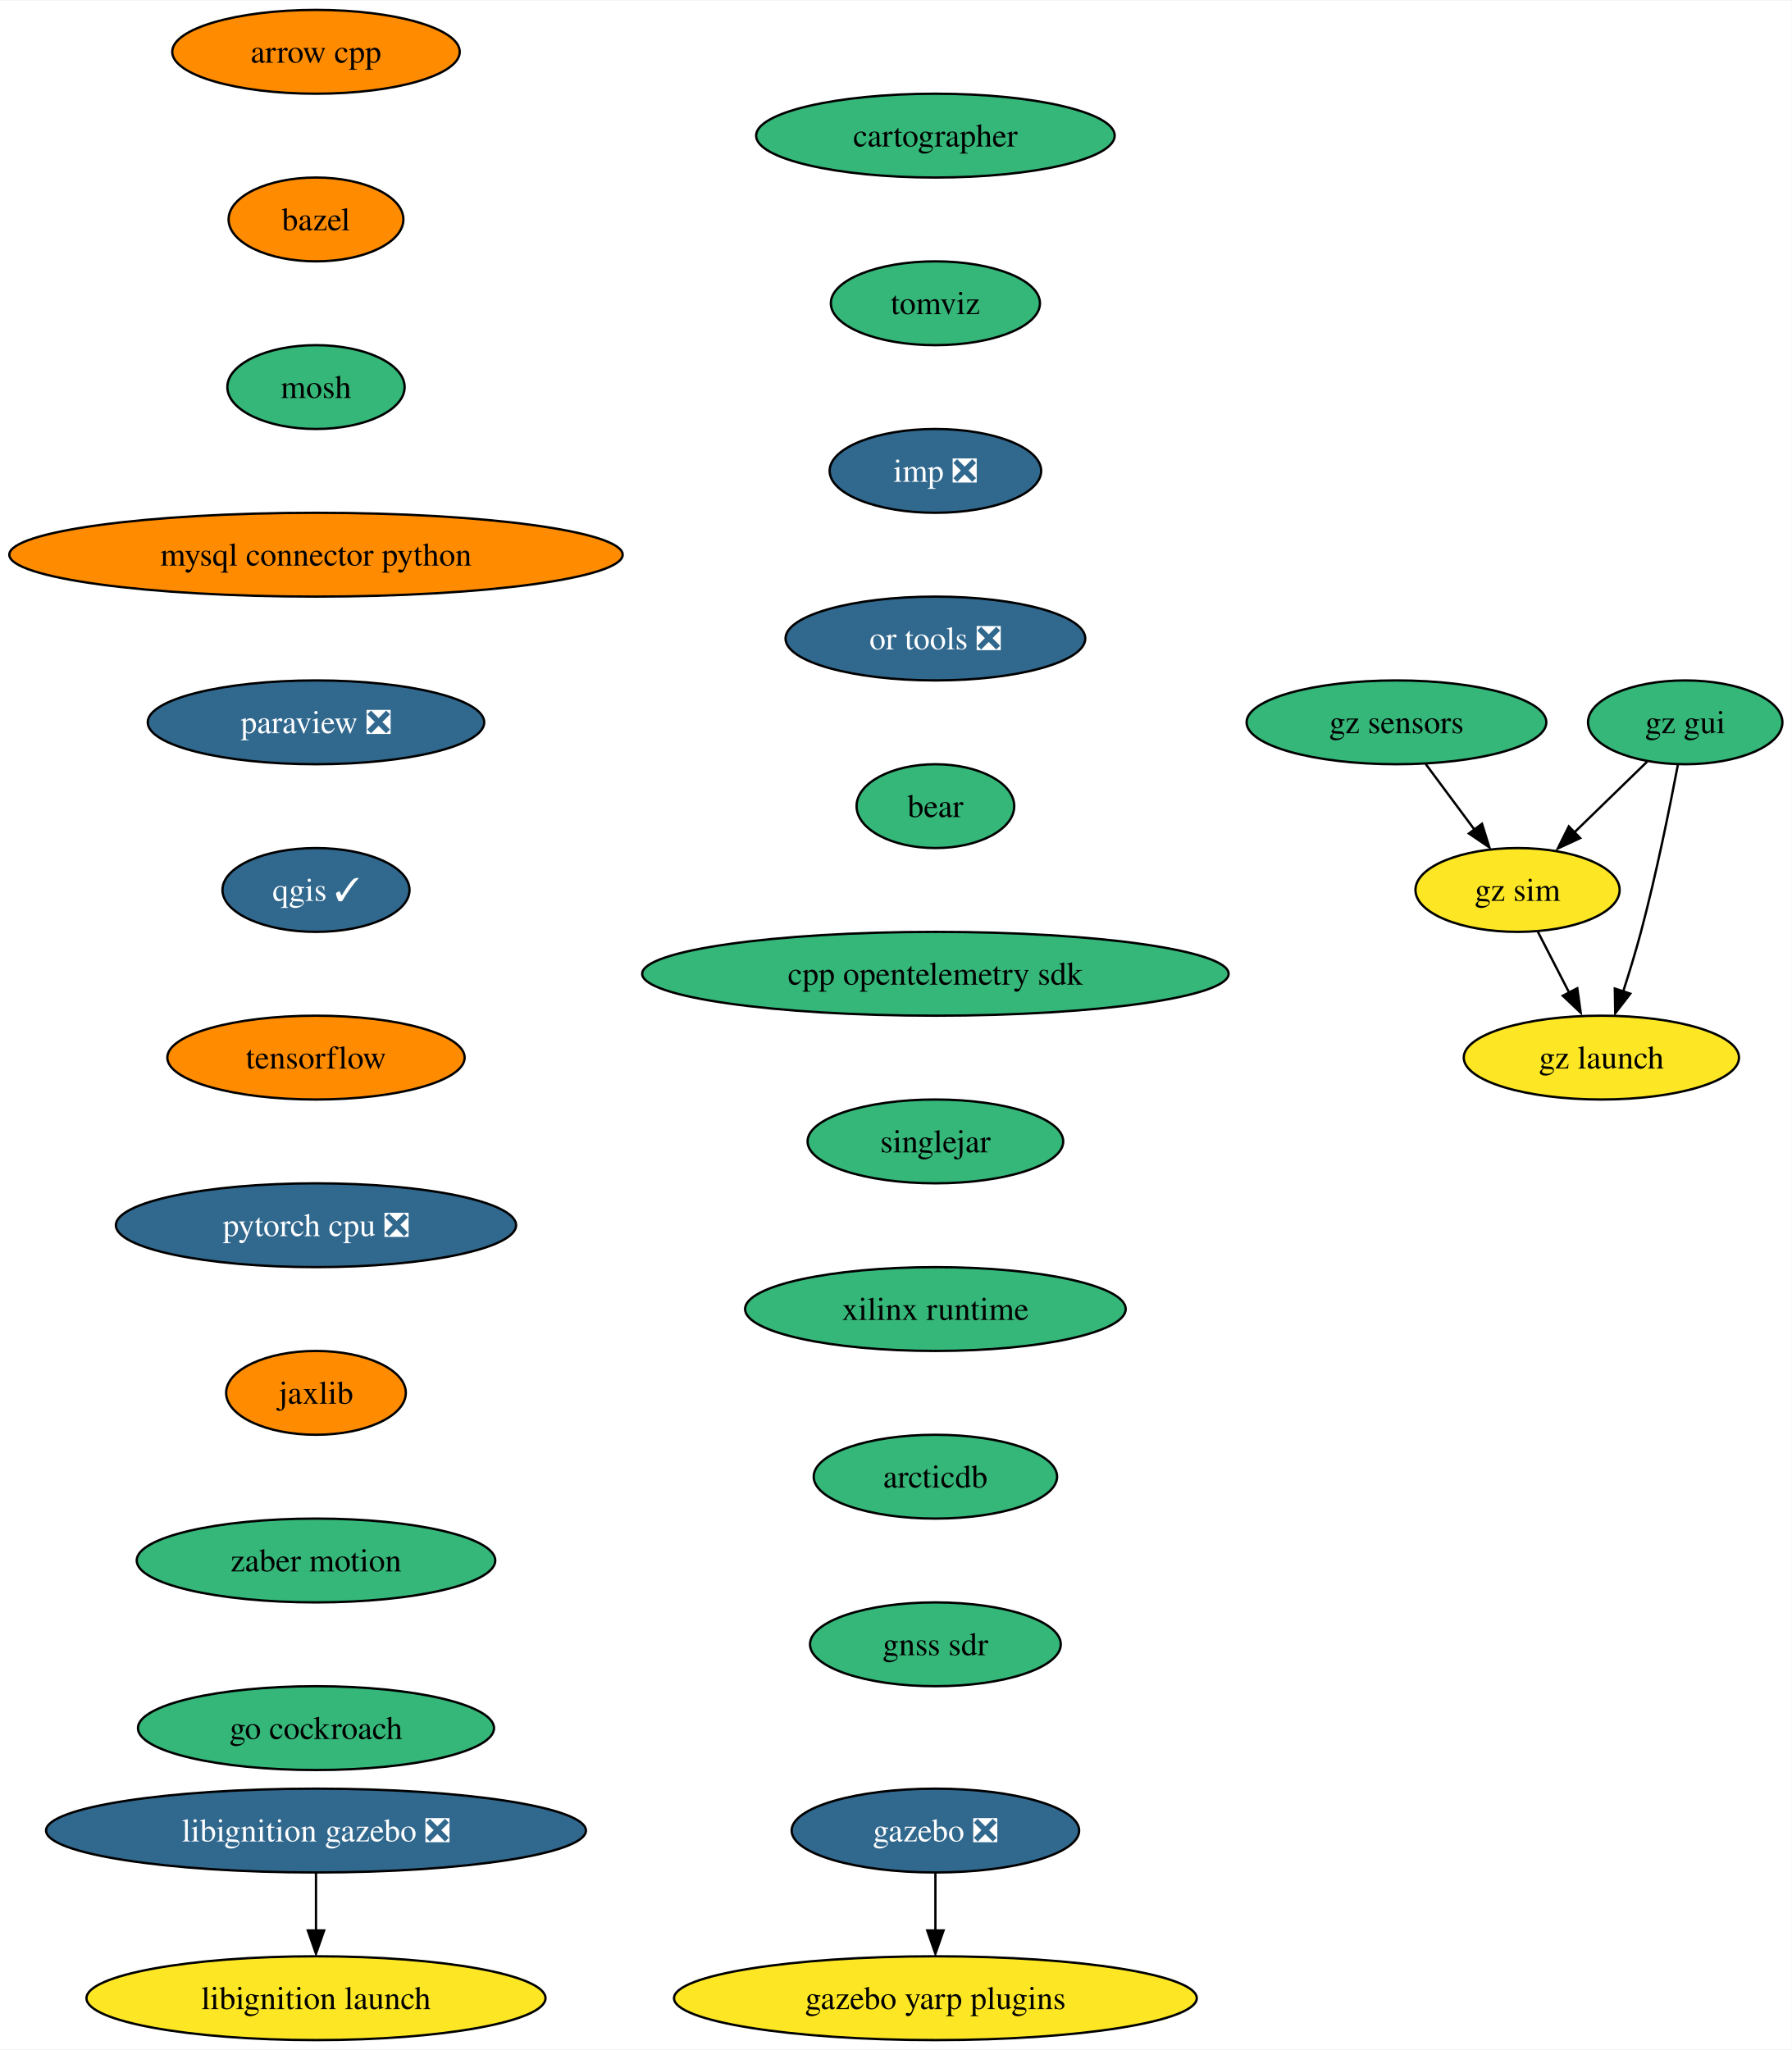
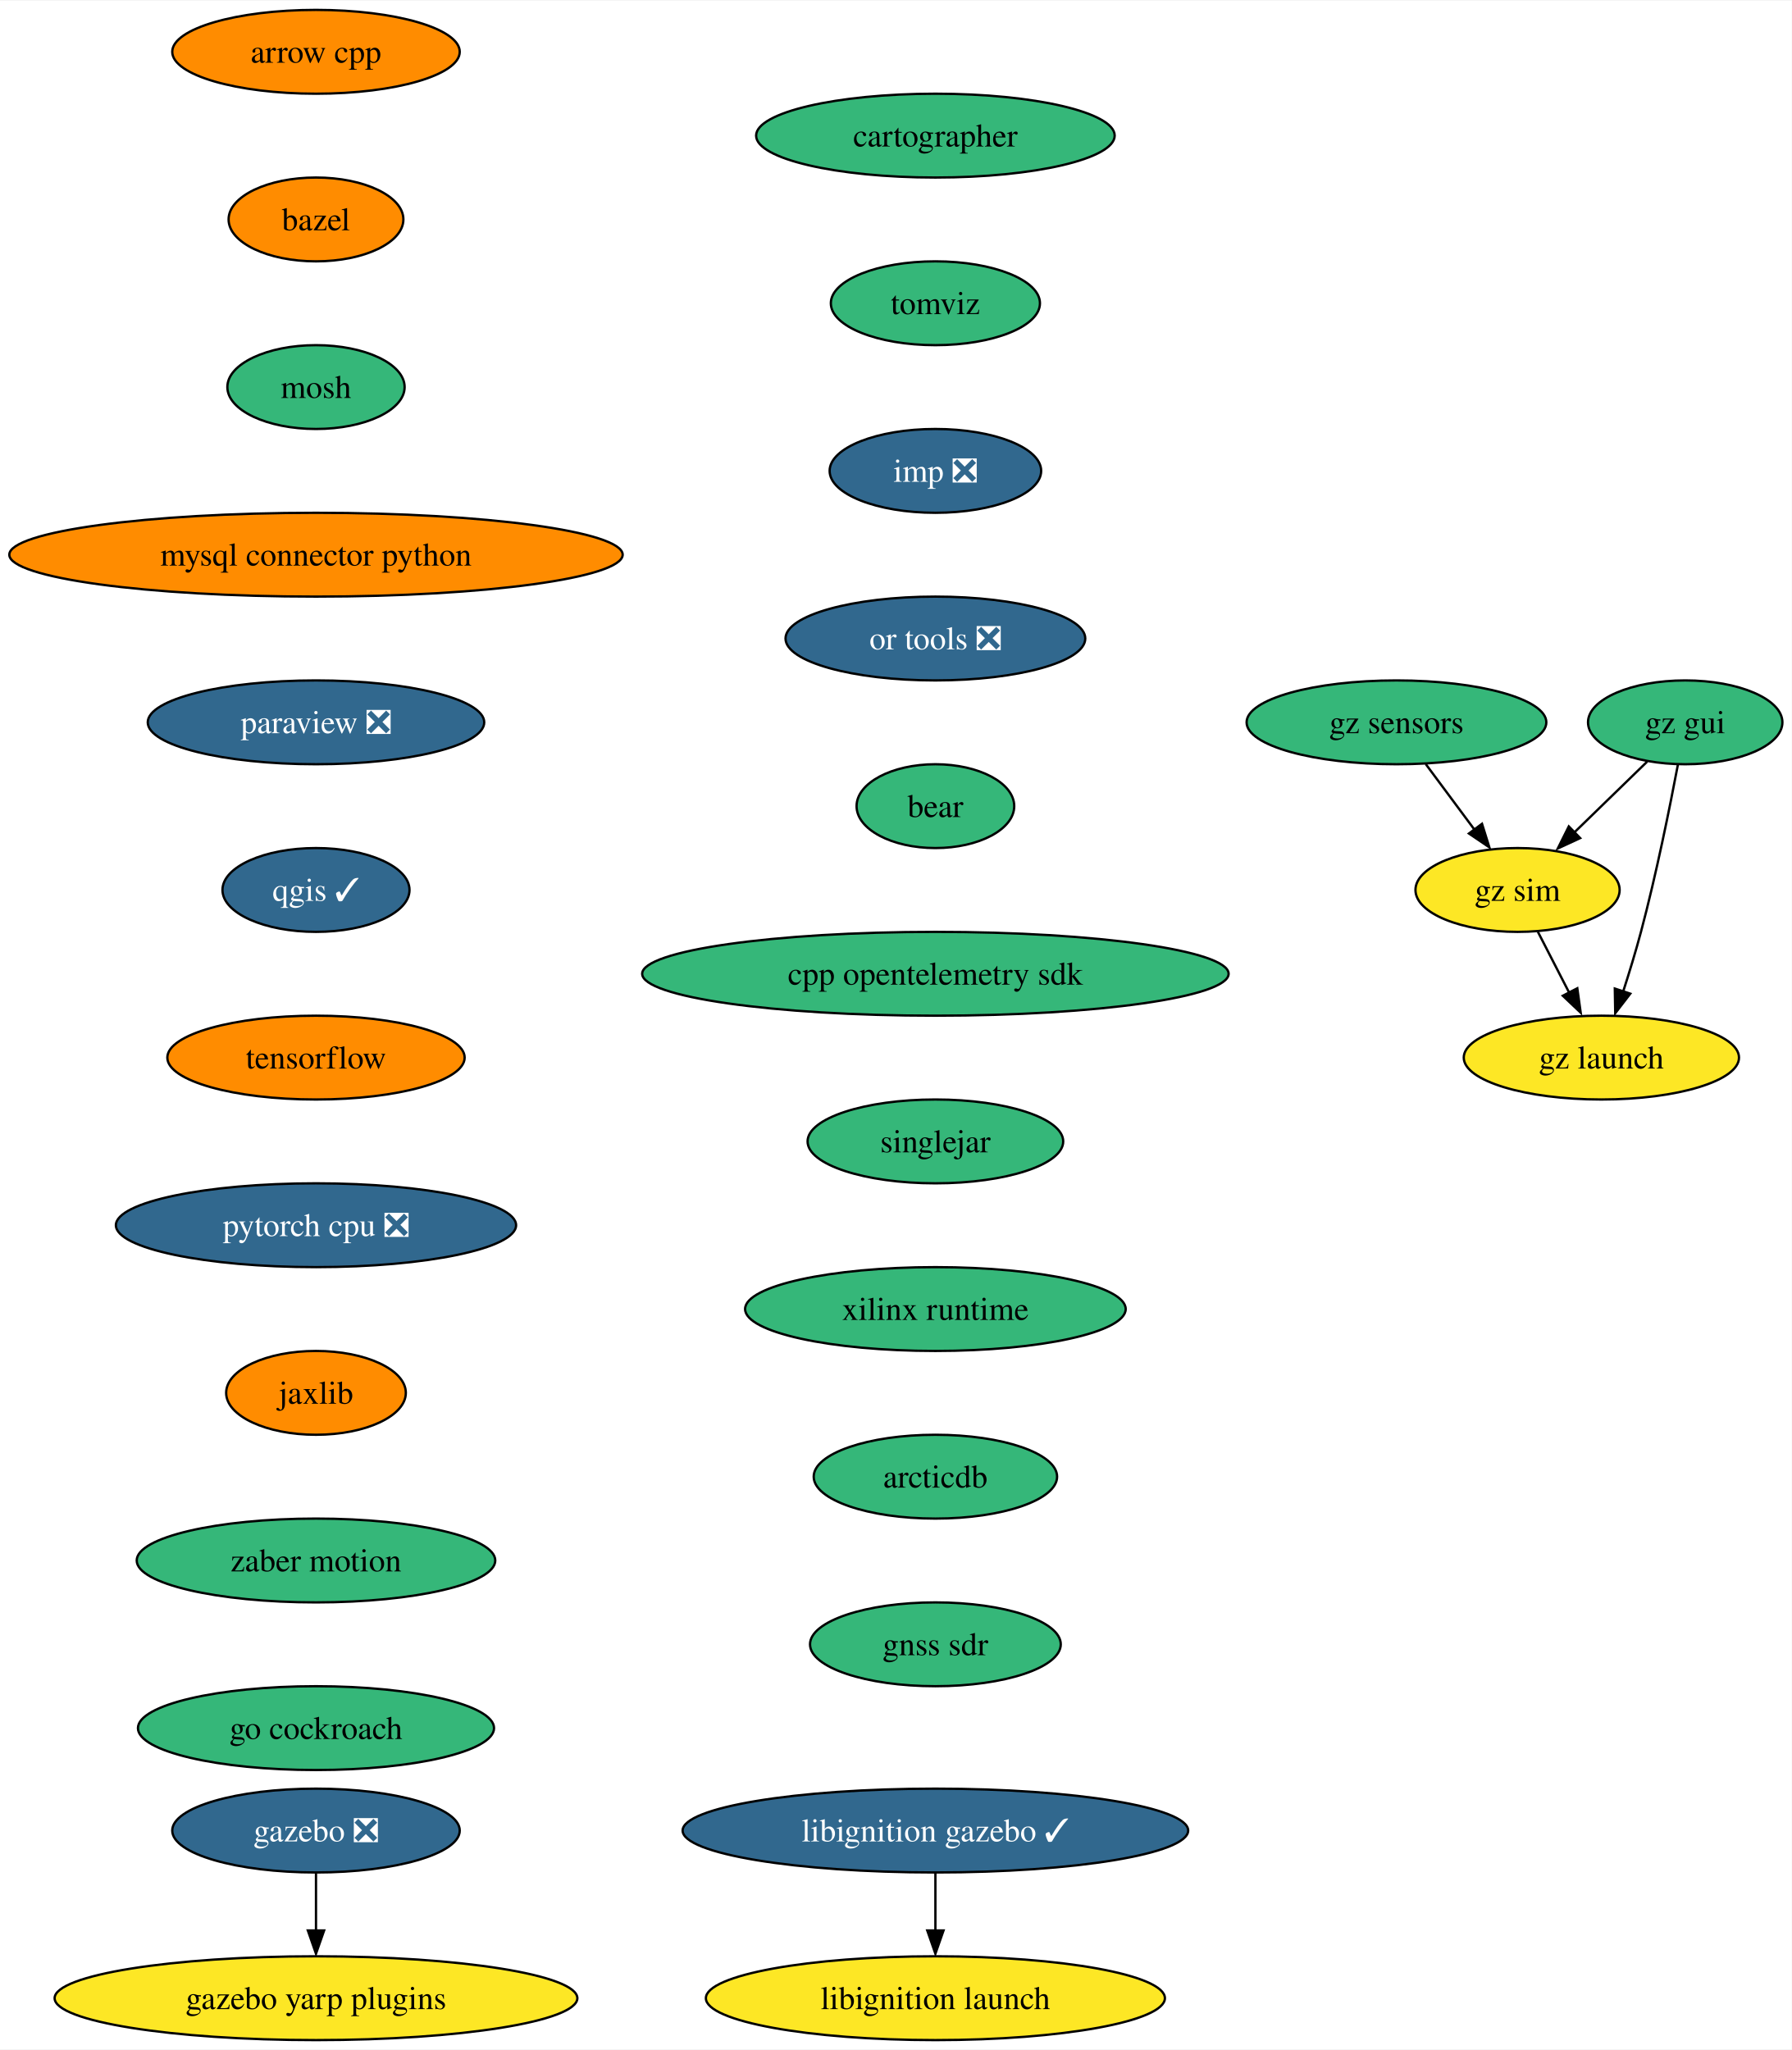
<svg xmlns="http://www.w3.org/2000/svg" xmlns:xlink="http://www.w3.org/1999/xlink" width="769pt" height="880pt" viewBox="0.00 0.00 769.44 880.00">
  <g id="graph0" class="graph" transform="scale(1 1) rotate(0) translate(4 876)">
    <polygon fill="white" stroke="none" points="-4,4 -4,-876 765.44,-876 765.44,4 -4,4" />
    <g id="node1" class="node">
      <g id="a_node1">
        <a xlink:href="https://github.com/conda-forge/arrow-cpp-feedstock" xlink:title="arrow cpp">
          <ellipse fill="#ff8c00" stroke="black" cx="131.7" cy="-854" rx="61.73" ry="18" />
          <text text-anchor="middle" x="131.7" y="-849.33" font-family="Times,serif" font-size="14.00">arrow cpp</text>
        </a>
      </g>
    </g>
    <g id="node2" class="node">
      <g id="a_node2">
        <a xlink:href="https://github.com/conda-forge/bazel-feedstock" xlink:title="bazel">
          <ellipse fill="#ff8c00" stroke="black" cx="131.7" cy="-782" rx="37.53" ry="18" />
          <text text-anchor="middle" x="131.7" y="-777.33" font-family="Times,serif" font-size="14.00">bazel</text>
        </a>
      </g>
    </g>
    <g id="node3" class="node">
      <g id="a_node3">
        <a xlink:href="https://github.com/conda-forge/mosh-feedstock" xlink:title="mosh">
          <ellipse fill="#35b779" stroke="black" cx="131.7" cy="-710" rx="38.06" ry="18" />
          <text text-anchor="middle" x="131.7" y="-705.33" font-family="Times,serif" font-size="14.00">mosh</text>
        </a>
      </g>
    </g>
    <g id="node4" class="node">
      <g id="a_node4">
        <a xlink:href="https://github.com/conda-forge/mysql-connector-python-feedstock" xlink:title="mysql connector python">
          <ellipse fill="#ff8c00" stroke="black" cx="131.7" cy="-638" rx="131.7" ry="18" />
          <text text-anchor="middle" x="131.7" y="-633.33" font-family="Times,serif" font-size="14.00">mysql connector python</text>
        </a>
      </g>
    </g>
    <g id="node5" class="node">
      <g id="a_node5">
        <a xlink:href="https://github.com/conda-forge/paraview-feedstock/pull/216" xlink:title="paraview ❎">
          <ellipse fill="#31688e" stroke="black" cx="131.7" cy="-566" rx="72.25" ry="18" />
          <text text-anchor="middle" x="131.7" y="-561.33" font-family="Times,serif" font-size="14.00" fill="white">paraview ❎</text>
        </a>
      </g>
    </g>
    <g id="node6" class="node">
      <g id="a_node6">
        <a xlink:href="https://github.com/conda-forge/qgis-feedstock/pull/378" xlink:title="qgis ✓">
          <ellipse fill="#31688e" stroke="black" cx="131.7" cy="-494" rx="40.16" ry="18" />
          <text text-anchor="middle" x="131.7" y="-489.32" font-family="Times,serif" font-size="14.00" fill="white">qgis ✓</text>
        </a>
      </g>
    </g>
    <g id="node7" class="node">
      <g id="a_node7">
        <a xlink:href="https://github.com/conda-forge/tensorflow-feedstock" xlink:title="tensorflow">
          <ellipse fill="#ff8c00" stroke="black" cx="131.7" cy="-422" rx="63.84" ry="18" />
          <text text-anchor="middle" x="131.7" y="-417.32" font-family="Times,serif" font-size="14.00">tensorflow</text>
        </a>
      </g>
    </g>
    <g id="node8" class="node">
      <g id="a_node8">
        <a xlink:href="https://github.com/conda-forge/pytorch-cpu-feedstock/pull/197" xlink:title="pytorch cpu ❎">
          <ellipse fill="#31688e" stroke="black" cx="131.7" cy="-350" rx="85.93" ry="18" />
          <text text-anchor="middle" x="131.7" y="-345.32" font-family="Times,serif" font-size="14.00" fill="white">pytorch cpu ❎</text>
        </a>
      </g>
    </g>
    <g id="node9" class="node">
      <g id="a_node9">
        <a xlink:href="https://github.com/conda-forge/jaxlib-feedstock" xlink:title="jaxlib">
          <ellipse fill="#ff8c00" stroke="black" cx="131.7" cy="-278" rx="38.58" ry="18" />
          <text text-anchor="middle" x="131.7" y="-273.32" font-family="Times,serif" font-size="14.00">jaxlib</text>
        </a>
      </g>
    </g>
    <g id="node10" class="node">
      <g id="a_node10">
        <a xlink:href="https://github.com/conda-forge/zaber-motion-feedstock" xlink:title="zaber motion">
          <ellipse fill="#35b779" stroke="black" cx="131.7" cy="-206" rx="76.99" ry="18" />
          <text text-anchor="middle" x="131.7" y="-201.33" font-family="Times,serif" font-size="14.00">zaber motion</text>
        </a>
      </g>
    </g>
    <g id="node13" class="node">
      <g id="a_node13">
        <a xlink:href="https://github.com/conda-forge/go-cockroach-feedstock" xlink:title="go cockroach">
          <ellipse fill="#35b779" stroke="black" cx="131.7" cy="-134" rx="76.46" ry="18" />
          <text text-anchor="middle" x="131.7" y="-129.32" font-family="Times,serif" font-size="14.00">go cockroach</text>
        </a>
      </g>
    </g>
    <g id="node11" class="node">
      <g id="a_node11">
        <a xlink:href="https://github.com/conda-forge/gazebo-feedstock/pull/195" xlink:title="gazebo ❎">
-           <ellipse fill="#31688e" stroke="black" cx="397.7" cy="-90" rx="61.73" ry="18" />
-           <text text-anchor="middle" x="397.7" y="-85.33" font-family="Times,serif" font-size="14.00" fill="white">gazebo ❎</text>
+           <ellipse fill="#31688e" stroke="black" cx="131.7" cy="-90" rx="61.73" ry="18" />
+           <text text-anchor="middle" x="131.7" y="-85.33" font-family="Times,serif" font-size="14.00" fill="white">gazebo ❎</text>
        </a>
      </g>
    </g>
    <g id="node12" class="node">
      <g id="a_node12">
        <a xlink:href="https://github.com/conda-forge/gazebo-yarp-plugins-feedstock" xlink:title="gazebo yarp plugins">
-           <ellipse fill="#fde725" stroke="black" cx="397.7" cy="-18" rx="112.24" ry="18" />
-           <text text-anchor="middle" x="397.7" y="-13.32" font-family="Times,serif" font-size="14.00">gazebo yarp plugins</text>
+           <ellipse fill="#fde725" stroke="black" cx="131.7" cy="-18" rx="112.24" ry="18" />
+           <text text-anchor="middle" x="131.7" y="-13.32" font-family="Times,serif" font-size="14.00">gazebo yarp plugins</text>
        </a>
      </g>
    </g>
    <g id="edge10" class="edge">
-       <path fill="none" stroke="black" d="M397.7,-71.7C397.7,-64.24 397.7,-55.32 397.7,-46.97" />
-       <polygon fill="black" stroke="black" points="401.2,-47.1 397.7,-37.1 394.2,-47.1 401.2,-47.1" />
+       <path fill="none" stroke="black" d="M131.7,-71.7C131.7,-64.24 131.7,-55.32 131.7,-46.97" />
+       <polygon fill="black" stroke="black" points="135.2,-47.1 131.7,-37.1 128.2,-47.1 135.2,-47.1" />
    </g>
    <g id="node14" class="node">
      <g id="a_node14">
        <a xlink:href="https://github.com/conda-forge/cartographer-feedstock" xlink:title="cartographer">
          <ellipse fill="#35b779" stroke="black" cx="397.7" cy="-818" rx="76.99" ry="18" />
          <text text-anchor="middle" x="397.7" y="-813.33" font-family="Times,serif" font-size="14.00">cartographer</text>
        </a>
      </g>
    </g>
    <g id="node15" class="node">
      <g id="a_node15">
        <a xlink:href="https://github.com/conda-forge/tomviz-feedstock" xlink:title="tomviz">
          <ellipse fill="#35b779" stroke="black" cx="397.7" cy="-746" rx="44.9" ry="18" />
          <text text-anchor="middle" x="397.7" y="-741.33" font-family="Times,serif" font-size="14.00">tomviz</text>
        </a>
      </g>
    </g>
    <g id="node16" class="node">
      <g id="a_node16">
        <a xlink:href="https://github.com/conda-forge/imp-feedstock/pull/36" xlink:title="imp ❎">
          <ellipse fill="#31688e" stroke="black" cx="397.7" cy="-674" rx="45.42" ry="18" />
          <text text-anchor="middle" x="397.7" y="-669.33" font-family="Times,serif" font-size="14.00" fill="white">imp ❎</text>
        </a>
      </g>
    </g>
    <g id="node19" class="node">
      <g id="a_node19">
        <a xlink:href="https://github.com/conda-forge/or-tools-feedstock/pull/52" xlink:title="or tools ❎">
          <ellipse fill="#31688e" stroke="black" cx="397.7" cy="-602" rx="64.36" ry="18" />
          <text text-anchor="middle" x="397.7" y="-597.33" font-family="Times,serif" font-size="14.00" fill="white">or tools ❎</text>
        </a>
      </g>
    </g>
    <g id="node17" class="node">
      <g id="a_node17">
-         <a xlink:href="https://github.com/conda-forge/libignition-gazebo-feedstock/pull/58" xlink:title="libignition gazebo ❎">
-           <ellipse fill="#31688e" stroke="black" cx="131.7" cy="-90" rx="115.92" ry="18" />
-           <text text-anchor="middle" x="131.7" y="-85.33" font-family="Times,serif" font-size="14.00" fill="white">libignition gazebo ❎</text>
+         <a xlink:href="https://github.com/conda-forge/libignition-gazebo-feedstock/pull/58" xlink:title="libignition gazebo ✓">
+           <ellipse fill="#31688e" stroke="black" cx="397.7" cy="-90" rx="108.55" ry="18" />
+           <text text-anchor="middle" x="397.7" y="-85.33" font-family="Times,serif" font-size="14.00" fill="white">libignition gazebo ✓</text>
        </a>
      </g>
    </g>
    <g id="node18" class="node">
      <g id="a_node18">
        <a xlink:href="https://github.com/conda-forge/libignition-launch-feedstock" xlink:title="libignition launch">
-           <ellipse fill="#fde725" stroke="black" cx="131.7" cy="-18" rx="98.56" ry="18" />
-           <text text-anchor="middle" x="131.7" y="-13.32" font-family="Times,serif" font-size="14.00">libignition launch</text>
+           <ellipse fill="#fde725" stroke="black" cx="397.7" cy="-18" rx="98.56" ry="18" />
+           <text text-anchor="middle" x="397.7" y="-13.32" font-family="Times,serif" font-size="14.00">libignition launch</text>
        </a>
      </g>
    </g>
    <g id="edge14" class="edge">
-       <path fill="none" stroke="black" d="M131.7,-71.7C131.7,-64.24 131.7,-55.32 131.7,-46.97" />
-       <polygon fill="black" stroke="black" points="135.2,-47.1 131.7,-37.1 128.2,-47.1 135.2,-47.1" />
+       <path fill="none" stroke="black" d="M397.7,-71.7C397.7,-64.24 397.7,-55.32 397.7,-46.97" />
+       <polygon fill="black" stroke="black" points="401.2,-47.1 397.7,-37.1 394.2,-47.1 401.2,-47.1" />
    </g>
    <g id="node20" class="node">
      <g id="a_node20">
        <a xlink:href="https://github.com/conda-forge/bear-feedstock" xlink:title="bear">
          <ellipse fill="#35b779" stroke="black" cx="397.7" cy="-530" rx="33.85" ry="18" />
          <text text-anchor="middle" x="397.7" y="-525.33" font-family="Times,serif" font-size="14.00">bear</text>
        </a>
      </g>
    </g>
    <g id="node21" class="node">
      <g id="a_node21">
        <a xlink:href="https://github.com/conda-forge/cpp-opentelemetry-sdk-feedstock" xlink:title="cpp opentelemetry sdk">
          <ellipse fill="#35b779" stroke="black" cx="397.7" cy="-458" rx="125.92" ry="18" />
          <text text-anchor="middle" x="397.7" y="-453.32" font-family="Times,serif" font-size="14.00">cpp opentelemetry sdk</text>
        </a>
      </g>
    </g>
    <g id="node22" class="node">
      <g id="a_node22">
        <a xlink:href="https://github.com/conda-forge/singlejar-feedstock" xlink:title="singlejar">
          <ellipse fill="#35b779" stroke="black" cx="397.7" cy="-386" rx="54.89" ry="18" />
          <text text-anchor="middle" x="397.7" y="-381.32" font-family="Times,serif" font-size="14.00">singlejar</text>
        </a>
      </g>
    </g>
    <g id="node23" class="node">
      <g id="a_node23">
        <a xlink:href="https://github.com/conda-forge/xilinx-runtime-feedstock" xlink:title="xilinx runtime">
          <ellipse fill="#35b779" stroke="black" cx="397.7" cy="-314" rx="81.72" ry="18" />
          <text text-anchor="middle" x="397.7" y="-309.32" font-family="Times,serif" font-size="14.00">xilinx runtime</text>
        </a>
      </g>
    </g>
    <g id="node24" class="node">
      <g id="a_node24">
        <a xlink:href="https://github.com/conda-forge/arcticdb-feedstock" xlink:title="arcticdb">
          <ellipse fill="#35b779" stroke="black" cx="397.7" cy="-242" rx="52.26" ry="18" />
          <text text-anchor="middle" x="397.7" y="-237.32" font-family="Times,serif" font-size="14.00">arcticdb</text>
        </a>
      </g>
    </g>
    <g id="node29" class="node">
      <g id="a_node29">
        <a xlink:href="https://github.com/conda-forge/gnss-sdr-feedstock" xlink:title="gnss sdr">
          <ellipse fill="#35b779" stroke="black" cx="397.7" cy="-170" rx="53.84" ry="18" />
          <text text-anchor="middle" x="397.7" y="-165.32" font-family="Times,serif" font-size="14.00">gnss sdr</text>
        </a>
      </g>
    </g>
    <g id="node25" class="node">
      <g id="a_node25">
        <a xlink:href="https://github.com/conda-forge/gz-gui-feedstock" xlink:title="gz gui">
          <ellipse fill="#35b779" stroke="black" cx="719.7" cy="-566" rx="41.74" ry="18" />
          <text text-anchor="middle" x="719.7" y="-561.33" font-family="Times,serif" font-size="14.00">gz gui</text>
        </a>
      </g>
    </g>
    <g id="node26" class="node">
      <g id="a_node26">
        <a xlink:href="https://github.com/conda-forge/gz-sim-feedstock" xlink:title="gz sim">
          <ellipse fill="#fde725" stroke="black" cx="647.7" cy="-494" rx="43.84" ry="18" />
          <text text-anchor="middle" x="647.7" y="-489.32" font-family="Times,serif" font-size="14.00">gz sim</text>
        </a>
      </g>
    </g>
    <g id="edge21" class="edge">
      <path fill="none" stroke="black" d="M703.36,-549.12C693.98,-539.99 682.01,-528.36 671.58,-518.22" />
      <polygon fill="black" stroke="black" points="674.59,-516.28 664.98,-511.82 669.71,-521.3 674.59,-516.28" />
    </g>
    <g id="node27" class="node">
      <g id="a_node27">
        <a xlink:href="https://github.com/conda-forge/gz-launch-feedstock" xlink:title="gz launch">
          <ellipse fill="#fde725" stroke="black" cx="683.7" cy="-422" rx="59.1" ry="18" />
          <text text-anchor="middle" x="683.7" y="-417.32" font-family="Times,serif" font-size="14.00">gz launch</text>
        </a>
      </g>
    </g>
    <g id="edge22" class="edge">
      <path fill="none" stroke="black" d="M716.56,-547.82C713.15,-529.8 707.29,-500.73 700.7,-476 698.45,-467.56 695.67,-458.47 693.02,-450.25" />
      <polygon fill="black" stroke="black" points="696.11,-449.46 689.65,-441.06 689.47,-451.65 696.11,-449.46" />
    </g>
    <g id="edge23" class="edge">
      <path fill="none" stroke="black" d="M656.42,-476.05C660.47,-468.18 665.39,-458.62 669.92,-449.79" />
      <polygon fill="black" stroke="black" points="673.36,-451.77 674.82,-441.28 667.13,-448.57 673.36,-451.77" />
    </g>
    <g id="node28" class="node">
      <g id="a_node28">
        <a xlink:href="https://github.com/conda-forge/gz-sensors-feedstock" xlink:title="gz sensors">
          <ellipse fill="#35b779" stroke="black" cx="595.7" cy="-566" rx="64.36" ry="18" />
          <text text-anchor="middle" x="595.7" y="-561.33" font-family="Times,serif" font-size="14.00">gz sensors</text>
        </a>
      </g>
    </g>
    <g id="edge24" class="edge">
      <path fill="none" stroke="black" d="M608.29,-548.05C614.51,-539.68 622.15,-529.4 629.03,-520.13" />
      <polygon fill="black" stroke="black" points="632.44,-522.42 635.59,-512.31 626.82,-518.25 632.44,-522.42" />
    </g>
  </g>
</svg>
